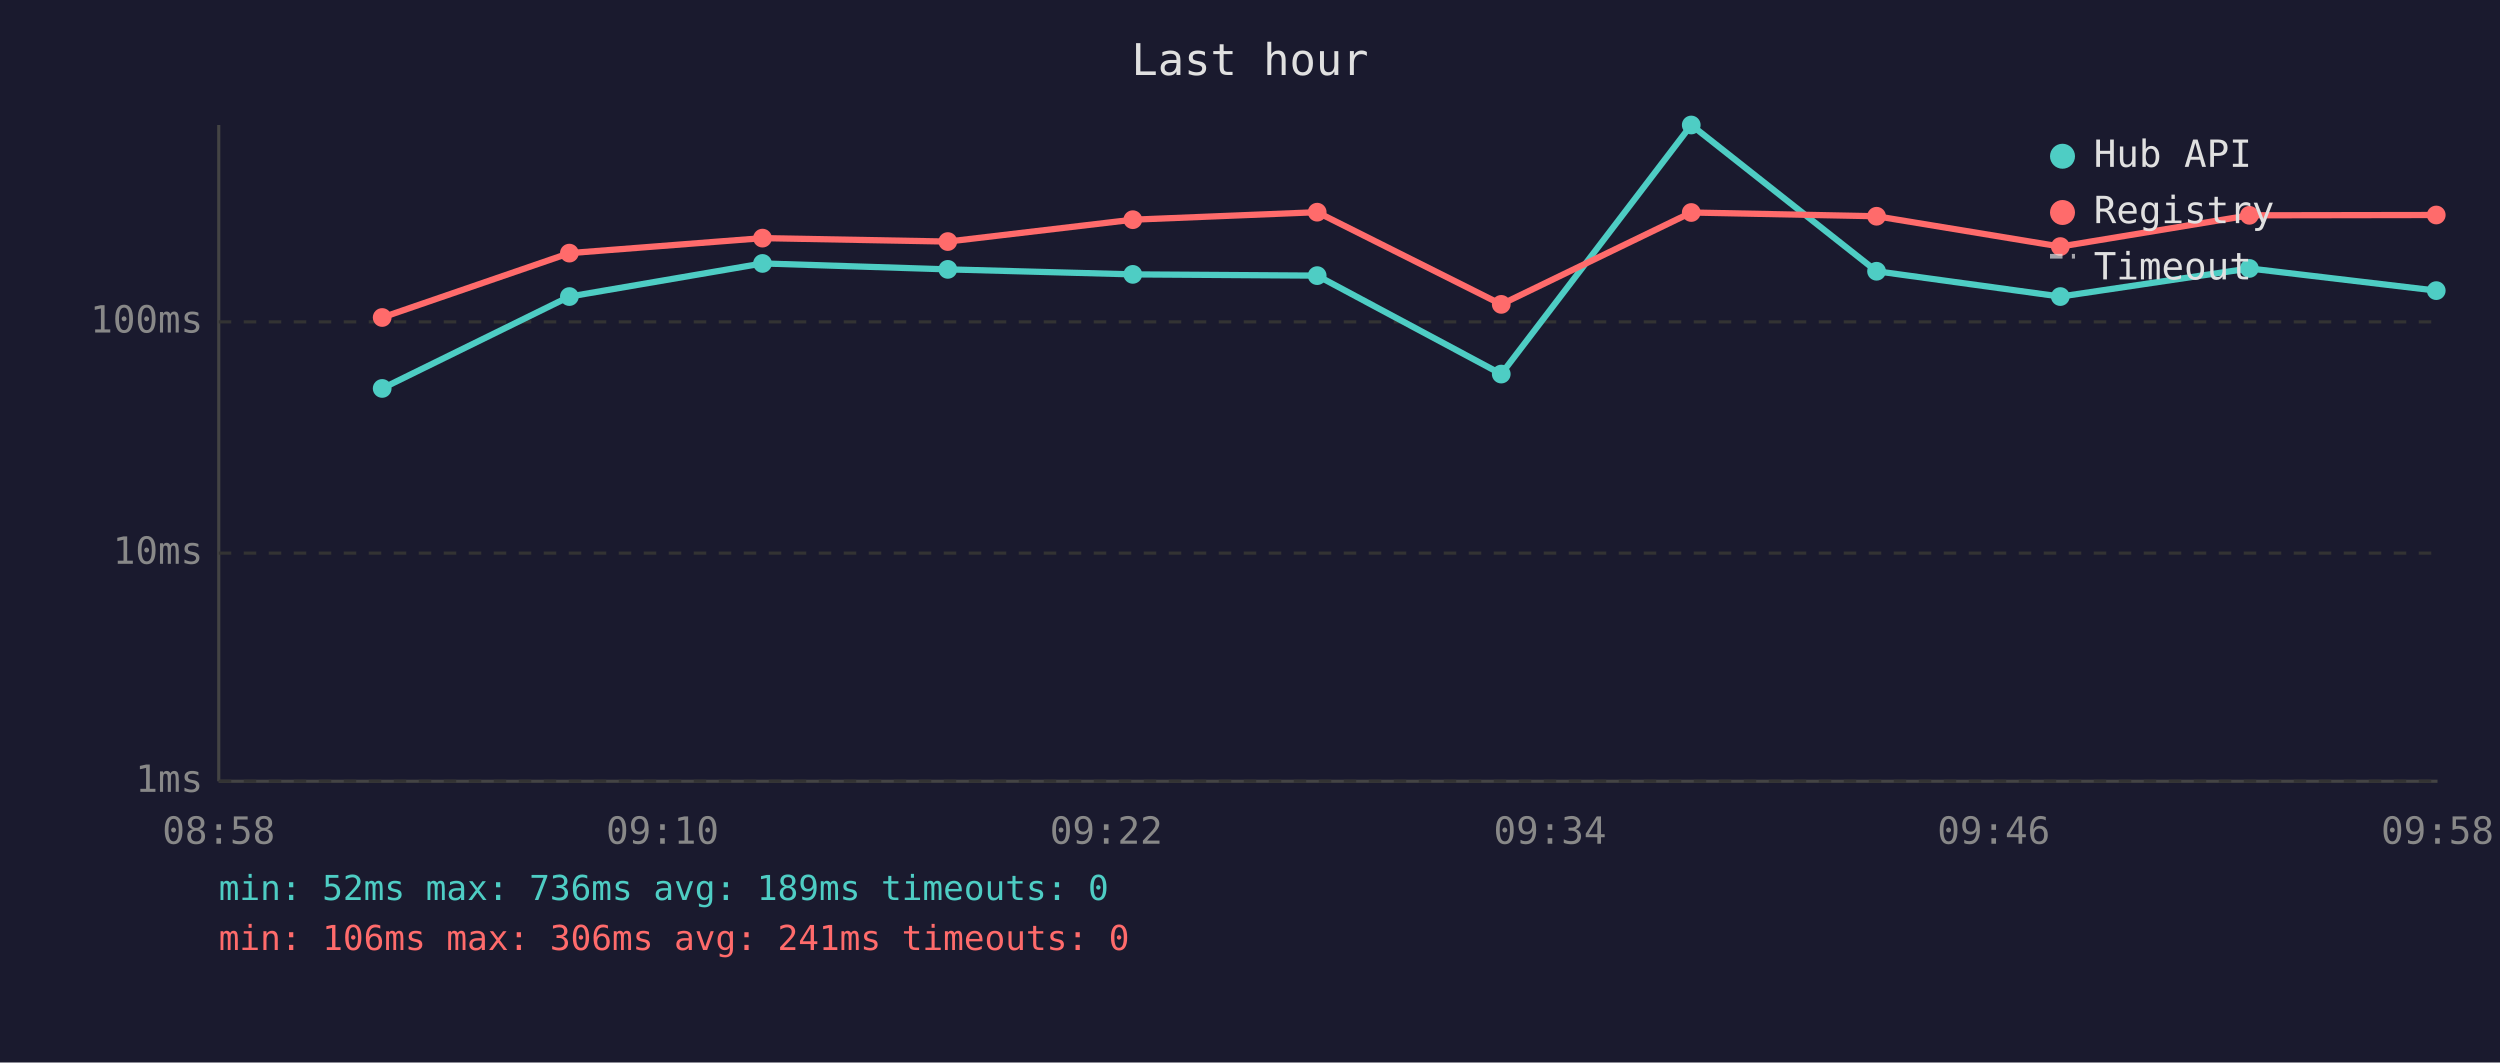
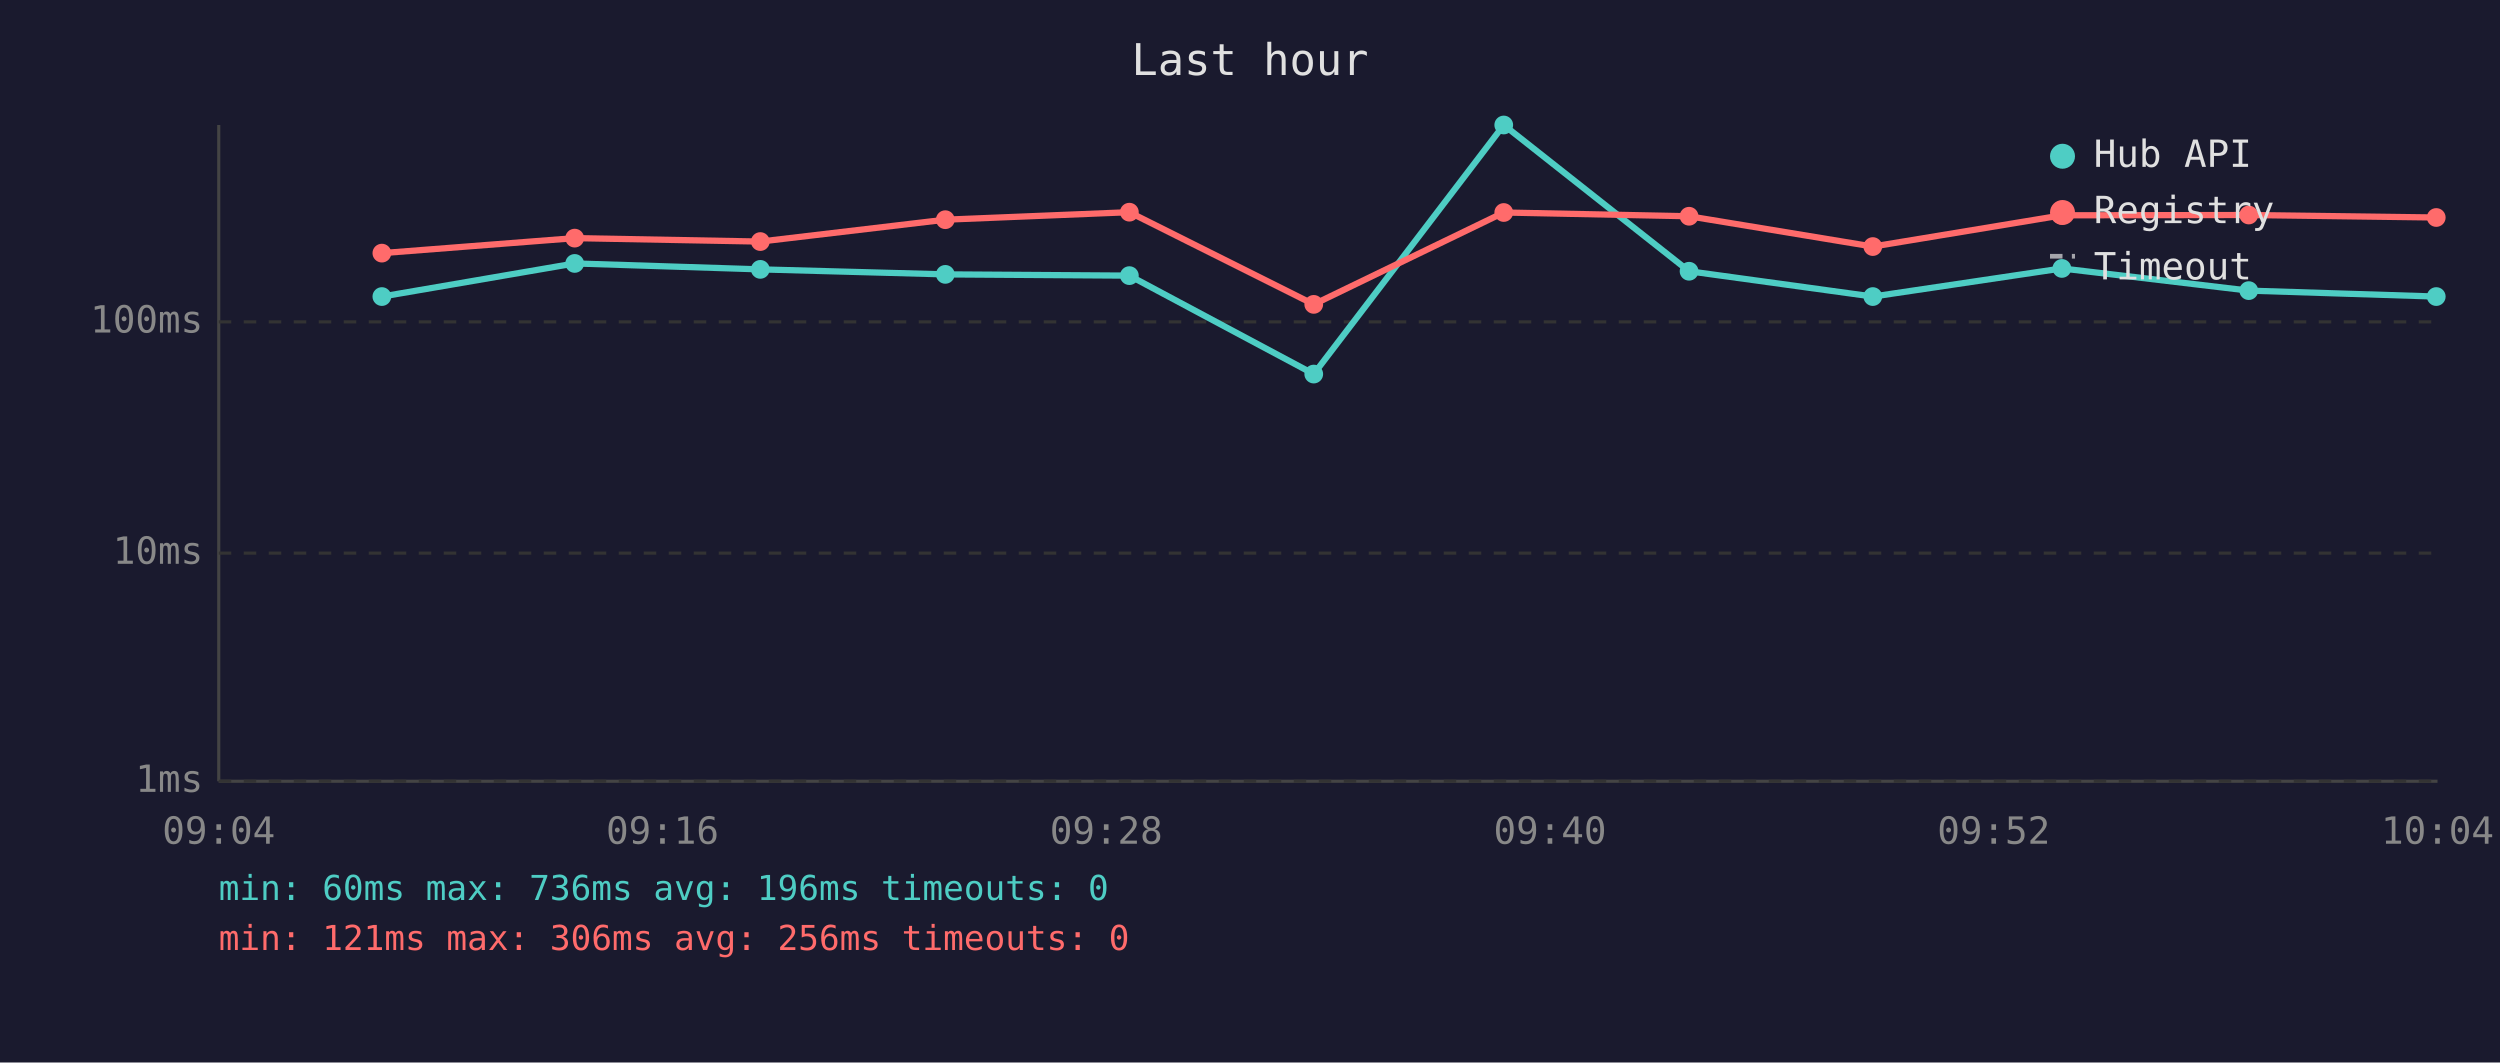
<svg xmlns="http://www.w3.org/2000/svg" viewBox="0 0 800 340" font-family="monospace" font-size="12">
  <rect width="800" height="340" fill="#1a1a2e" />
  <text x="400" y="24" fill="#e0e0e0" font-size="14" text-anchor="middle">Last hour</text>
  <line x1="70" y1="40" x2="70" y2="250" stroke="#444" stroke-width="1" />
  <line x1="70" y1="250" x2="780" y2="250" stroke="#444" stroke-width="1" />
  <line x1="70" y1="250" x2="780" y2="250" stroke="#333" stroke-width="1" stroke-dasharray="4" />
  <text x="65" y="250" fill="#888" text-anchor="end" dominant-baseline="middle">1ms</text>
  <line x1="70" y1="177" x2="780" y2="177" stroke="#333" stroke-width="1" stroke-dasharray="4" />
  <text x="65" y="177" fill="#888" text-anchor="end" dominant-baseline="middle">10ms</text>
  <line x1="70" y1="103" x2="780" y2="103" stroke="#333" stroke-width="1" stroke-dasharray="4" />
  <text x="65" y="103" fill="#888" text-anchor="end" dominant-baseline="middle">100ms</text>
-   <text x="70" y="270" fill="#888" text-anchor="middle">08:58</text>
-   <text x="212" y="270" fill="#888" text-anchor="middle">09:10</text>
-   <text x="354" y="270" fill="#888" text-anchor="middle">09:22</text>
-   <text x="496" y="270" fill="#888" text-anchor="middle">09:34</text>
-   <text x="638" y="270" fill="#888" text-anchor="middle">09:46</text>
-   <text x="780" y="270" fill="#888" text-anchor="middle">09:58</text>
-   <polyline points="122.3,124.3 182.2,94.9 244.0,84.3 303.3,86.2 362.5,87.8 421.5,88.2 480.4,119.7 541.2,40.0 600.5,86.8 659.3,94.9 719.8,85.9 779.6,93.0" fill="none" stroke="#4ecdc4" stroke-width="2" opacity="1" />
-   <circle cx="122.3" cy="124.3" r="3" fill="#4ecdc4" />
-   <circle cx="182.2" cy="94.9" r="3" fill="#4ecdc4" />
-   <circle cx="244.0" cy="84.3" r="3" fill="#4ecdc4" />
-   <circle cx="303.3" cy="86.2" r="3" fill="#4ecdc4" />
-   <circle cx="362.5" cy="87.8" r="3" fill="#4ecdc4" />
-   <circle cx="421.5" cy="88.2" r="3" fill="#4ecdc4" />
-   <circle cx="480.4" cy="119.7" r="3" fill="#4ecdc4" />
-   <circle cx="541.2" cy="40.0" r="3" fill="#4ecdc4" />
-   <circle cx="600.5" cy="86.8" r="3" fill="#4ecdc4" />
-   <circle cx="659.3" cy="94.9" r="3" fill="#4ecdc4" />
-   <circle cx="719.8" cy="85.9" r="3" fill="#4ecdc4" />
-   <circle cx="779.6" cy="93.0" r="3" fill="#4ecdc4" />
-   <polyline points="122.3,101.6 182.2,81.0 244.0,76.2 303.3,77.3 362.5,70.3 421.5,67.9 480.4,97.4 541.2,68.0 600.5,69.2 659.3,78.9 719.8,68.9 779.6,68.8" fill="none" stroke="#ff6b6b" stroke-width="2" opacity="1" />
-   <circle cx="122.3" cy="101.6" r="3" fill="#ff6b6b" />
-   <circle cx="182.2" cy="81.0" r="3" fill="#ff6b6b" />
-   <circle cx="244.0" cy="76.2" r="3" fill="#ff6b6b" />
-   <circle cx="303.3" cy="77.3" r="3" fill="#ff6b6b" />
-   <circle cx="362.5" cy="70.3" r="3" fill="#ff6b6b" />
-   <circle cx="421.5" cy="67.9" r="3" fill="#ff6b6b" />
-   <circle cx="480.4" cy="97.4" r="3" fill="#ff6b6b" />
-   <circle cx="541.2" cy="68.0" r="3" fill="#ff6b6b" />
-   <circle cx="600.5" cy="69.2" r="3" fill="#ff6b6b" />
-   <circle cx="659.3" cy="78.9" r="3" fill="#ff6b6b" />
-   <circle cx="719.8" cy="68.9" r="3" fill="#ff6b6b" />
-   <circle cx="779.6" cy="68.8" r="3" fill="#ff6b6b" />
+   <text x="70" y="270" fill="#888" text-anchor="middle">09:04</text>
+   <text x="212" y="270" fill="#888" text-anchor="middle">09:16</text>
+   <text x="354" y="270" fill="#888" text-anchor="middle">09:28</text>
+   <text x="496" y="270" fill="#888" text-anchor="middle">09:40</text>
+   <text x="638" y="270" fill="#888" text-anchor="middle">09:52</text>
+   <text x="780" y="270" fill="#888" text-anchor="middle">10:04</text>
+   <polyline points="122.2,94.9 183.9,84.3 243.3,86.2 302.5,87.8 361.4,88.2 420.4,119.7 481.2,40.0 540.5,86.8 599.3,94.9 659.8,85.9 719.6,93.0 779.6,94.9" fill="none" stroke="#4ecdc4" stroke-width="2" opacity="1" />
+   <circle cx="122.2" cy="94.9" r="3" fill="#4ecdc4" />
+   <circle cx="183.9" cy="84.3" r="3" fill="#4ecdc4" />
+   <circle cx="243.3" cy="86.2" r="3" fill="#4ecdc4" />
+   <circle cx="302.5" cy="87.8" r="3" fill="#4ecdc4" />
+   <circle cx="361.4" cy="88.2" r="3" fill="#4ecdc4" />
+   <circle cx="420.4" cy="119.7" r="3" fill="#4ecdc4" />
+   <circle cx="481.2" cy="40.0" r="3" fill="#4ecdc4" />
+   <circle cx="540.5" cy="86.8" r="3" fill="#4ecdc4" />
+   <circle cx="599.3" cy="94.9" r="3" fill="#4ecdc4" />
+   <circle cx="659.8" cy="85.9" r="3" fill="#4ecdc4" />
+   <circle cx="719.6" cy="93.0" r="3" fill="#4ecdc4" />
+   <circle cx="779.6" cy="94.9" r="3" fill="#4ecdc4" />
+   <polyline points="122.2,81.0 183.9,76.2 243.3,77.3 302.5,70.3 361.4,67.9 420.4,97.4 481.2,68.0 540.5,69.2 599.3,78.9 659.8,68.9 719.6,68.8 779.6,69.6" fill="none" stroke="#ff6b6b" stroke-width="2" opacity="1" />
+   <circle cx="122.2" cy="81.0" r="3" fill="#ff6b6b" />
+   <circle cx="183.9" cy="76.2" r="3" fill="#ff6b6b" />
+   <circle cx="243.3" cy="77.3" r="3" fill="#ff6b6b" />
+   <circle cx="302.5" cy="70.3" r="3" fill="#ff6b6b" />
+   <circle cx="361.4" cy="67.9" r="3" fill="#ff6b6b" />
+   <circle cx="420.4" cy="97.4" r="3" fill="#ff6b6b" />
+   <circle cx="481.2" cy="68.0" r="3" fill="#ff6b6b" />
+   <circle cx="540.5" cy="69.2" r="3" fill="#ff6b6b" />
+   <circle cx="599.3" cy="78.9" r="3" fill="#ff6b6b" />
+   <circle cx="659.8" cy="68.9" r="3" fill="#ff6b6b" />
+   <circle cx="719.6" cy="68.8" r="3" fill="#ff6b6b" />
+   <circle cx="779.6" cy="69.6" r="3" fill="#ff6b6b" />
  <circle cx="660" cy="50" r="4" fill="#4ecdc4" />
  <text x="670" y="50" fill="#e0e0e0" dominant-baseline="middle">Hub API</text>
  <circle cx="660" cy="68" r="4" fill="#ff6b6b" />
  <text x="670" y="68" fill="#e0e0e0" dominant-baseline="middle">Registry</text>
  <line x1="656" y1="82" x2="664" y2="82" stroke="#e0e0e0" stroke-width="1.5" stroke-dasharray="4,3" opacity="0.7" />
  <text x="670" y="86" fill="#e0e0e0" dominant-baseline="middle">Timeout</text>
-   <text x="70" y="288" fill="#4ecdc4" font-size="11">min: 52ms  max: 736ms  avg: 189ms  timeouts: 0</text>
-   <text x="70" y="304" fill="#ff6b6b" font-size="11">min: 106ms  max: 306ms  avg: 241ms  timeouts: 0</text>
+   <text x="70" y="288" fill="#4ecdc4" font-size="11">min: 60ms  max: 736ms  avg: 196ms  timeouts: 0</text>
+   <text x="70" y="304" fill="#ff6b6b" font-size="11">min: 121ms  max: 306ms  avg: 256ms  timeouts: 0</text>
</svg>
